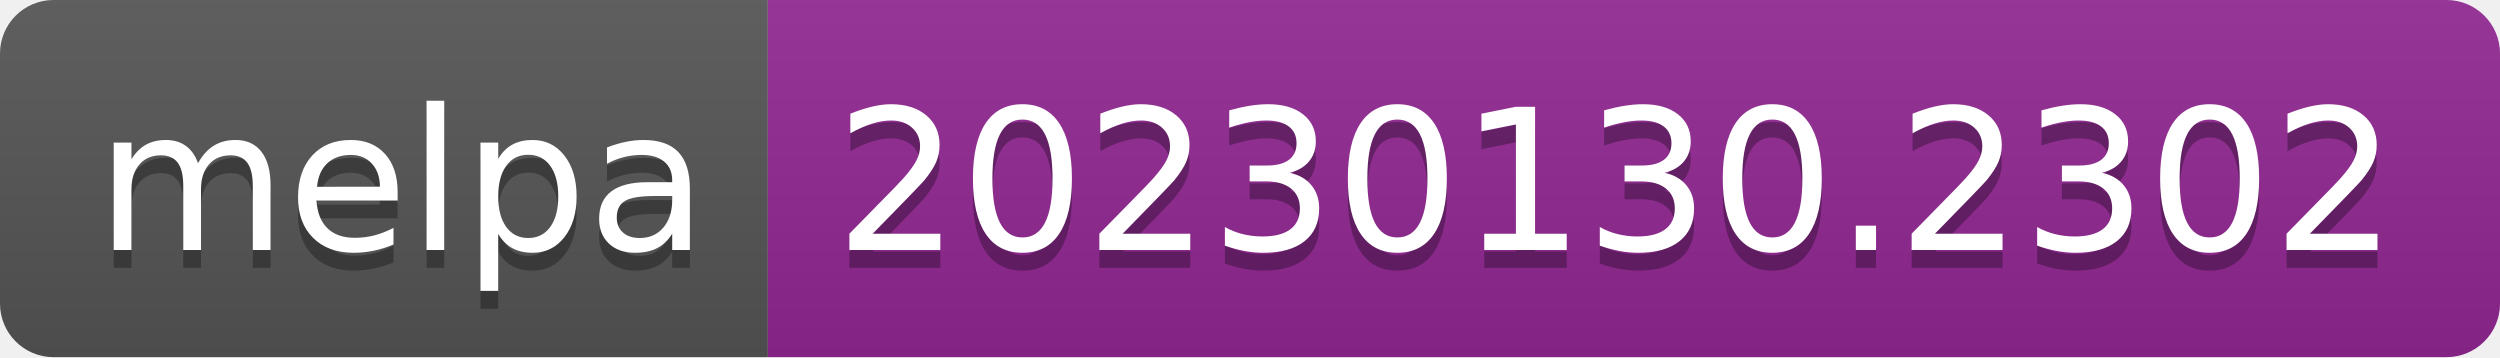
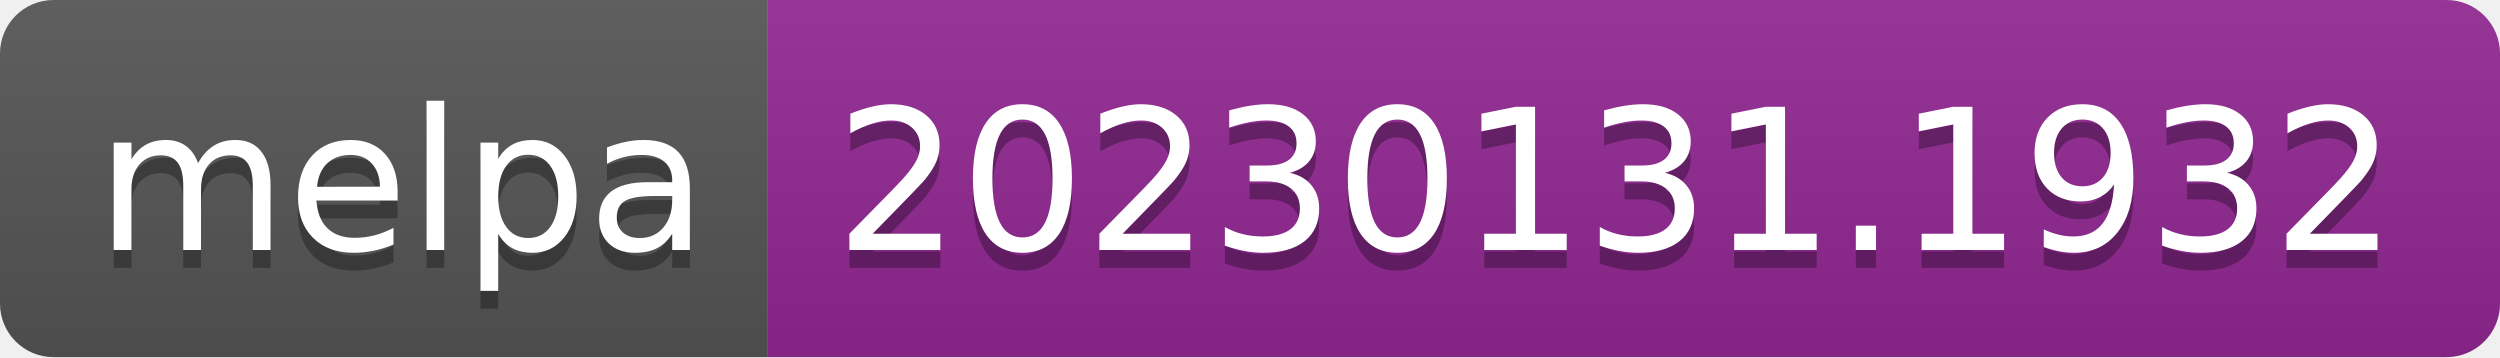
- <svg xmlns="http://www.w3.org/2000/svg" width="140" height="20" role="img" aria-label="melpa: 20230130.2302">
+ <svg xmlns="http://www.w3.org/2000/svg" width="140" height="20" role="img" aria-label="melpa: 20230131.1932">
  <linearGradient id="s" x2="0" y2="100%">
    <stop offset="0" stop-color="#bbb" stop-opacity=".1" />
    <stop offset="1" stop-opacity=".1" />
  </linearGradient>
  <clipPath id="r">
    <rect width="140" height="20" rx="3" fill="#fff" />
  </clipPath>
  <g clip-path="url(#r)">
    <rect width="43" height="20" fill="#555" />
    <rect x="43" width="97" height="20" fill="#922793" />
    <rect width="140" height="20" fill="url(#s)" />
  </g>
  <g fill="#fff" text-anchor="middle" font-family="Verdana,Geneva,DejaVu Sans,sans-serif" text-rendering="geometricPrecision" font-size="110">
    <text aria-hidden="true" x="225" y="150" fill="#010101" fill-opacity=".3" transform="scale(.1)" textLength="330">melpa</text>
    <text x="225" y="140" transform="scale(.1)" fill="#fff" textLength="330">melpa</text>
-     <text aria-hidden="true" x="905" y="150" fill="#010101" fill-opacity=".3" transform="scale(.1)" textLength="870">20230130.2302</text>
-     <text x="905" y="140" transform="scale(.1)" fill="#fff" textLength="870">20230130.2302</text>
+     <text aria-hidden="true" x="905" y="150" fill="#010101" fill-opacity=".3" transform="scale(.1)" textLength="870">20230131.1932</text>
+     <text x="905" y="140" transform="scale(.1)" fill="#fff" textLength="870">20230131.1932</text>
  </g>
</svg>
